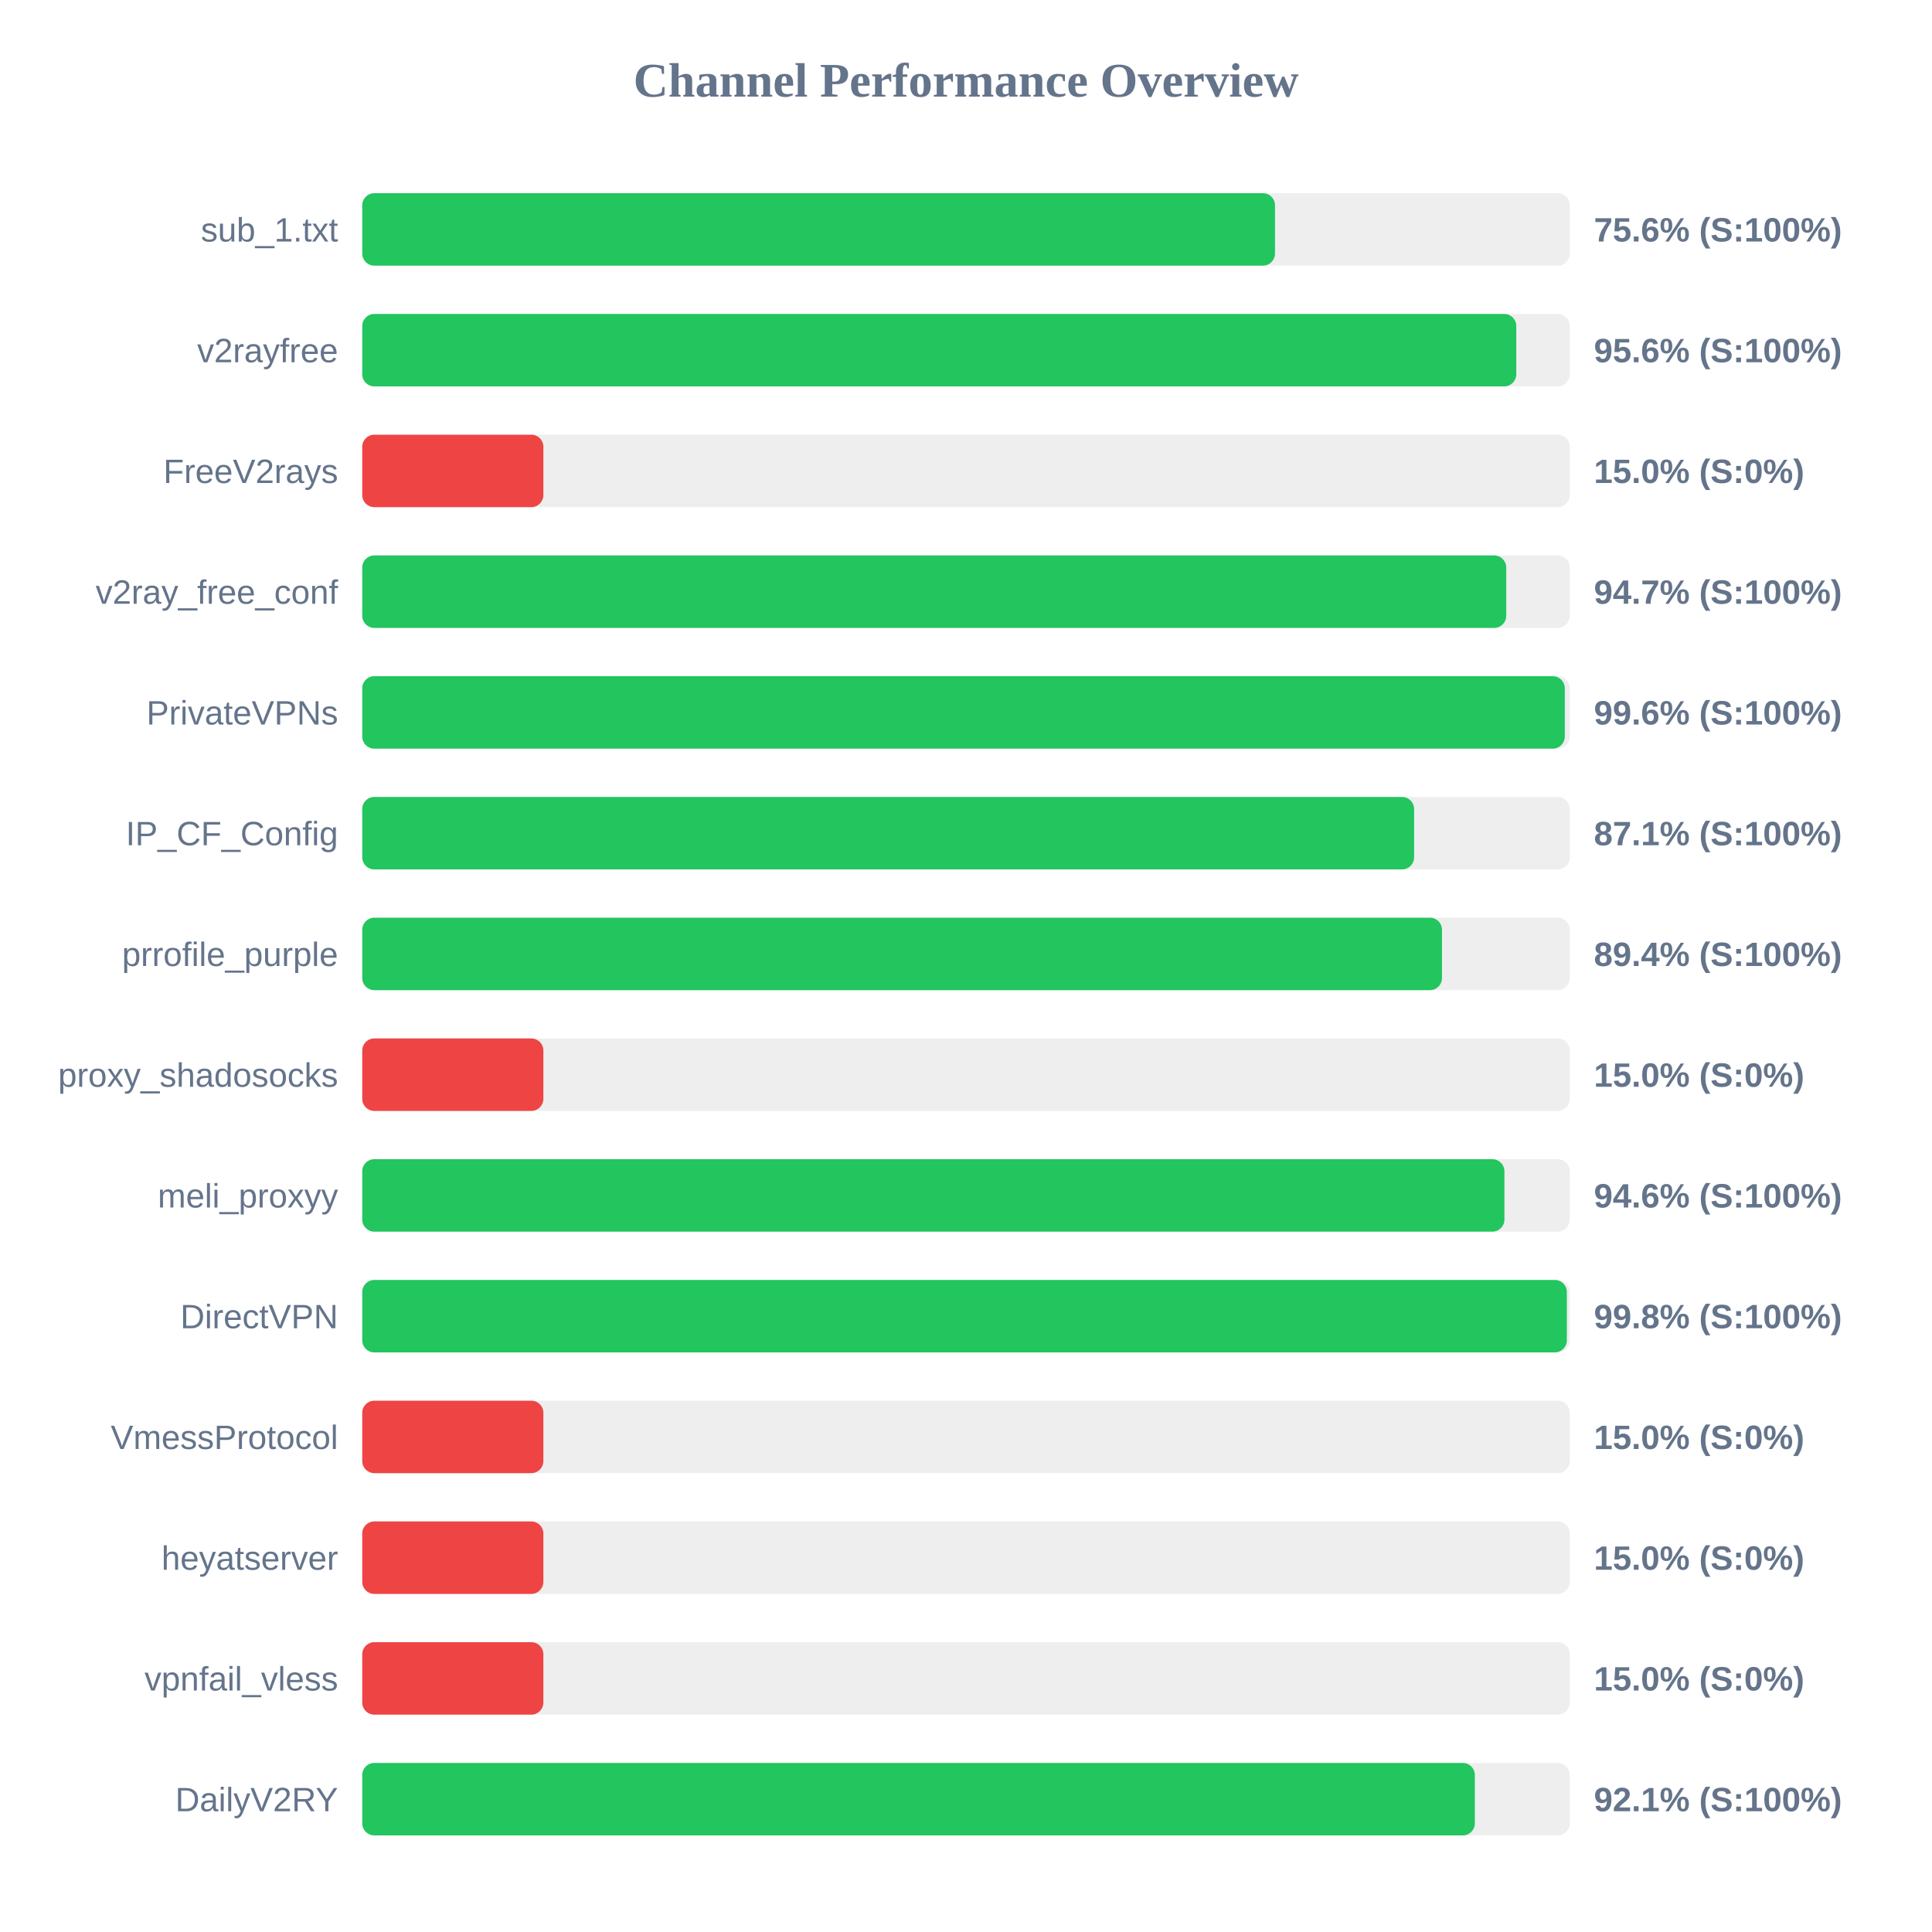
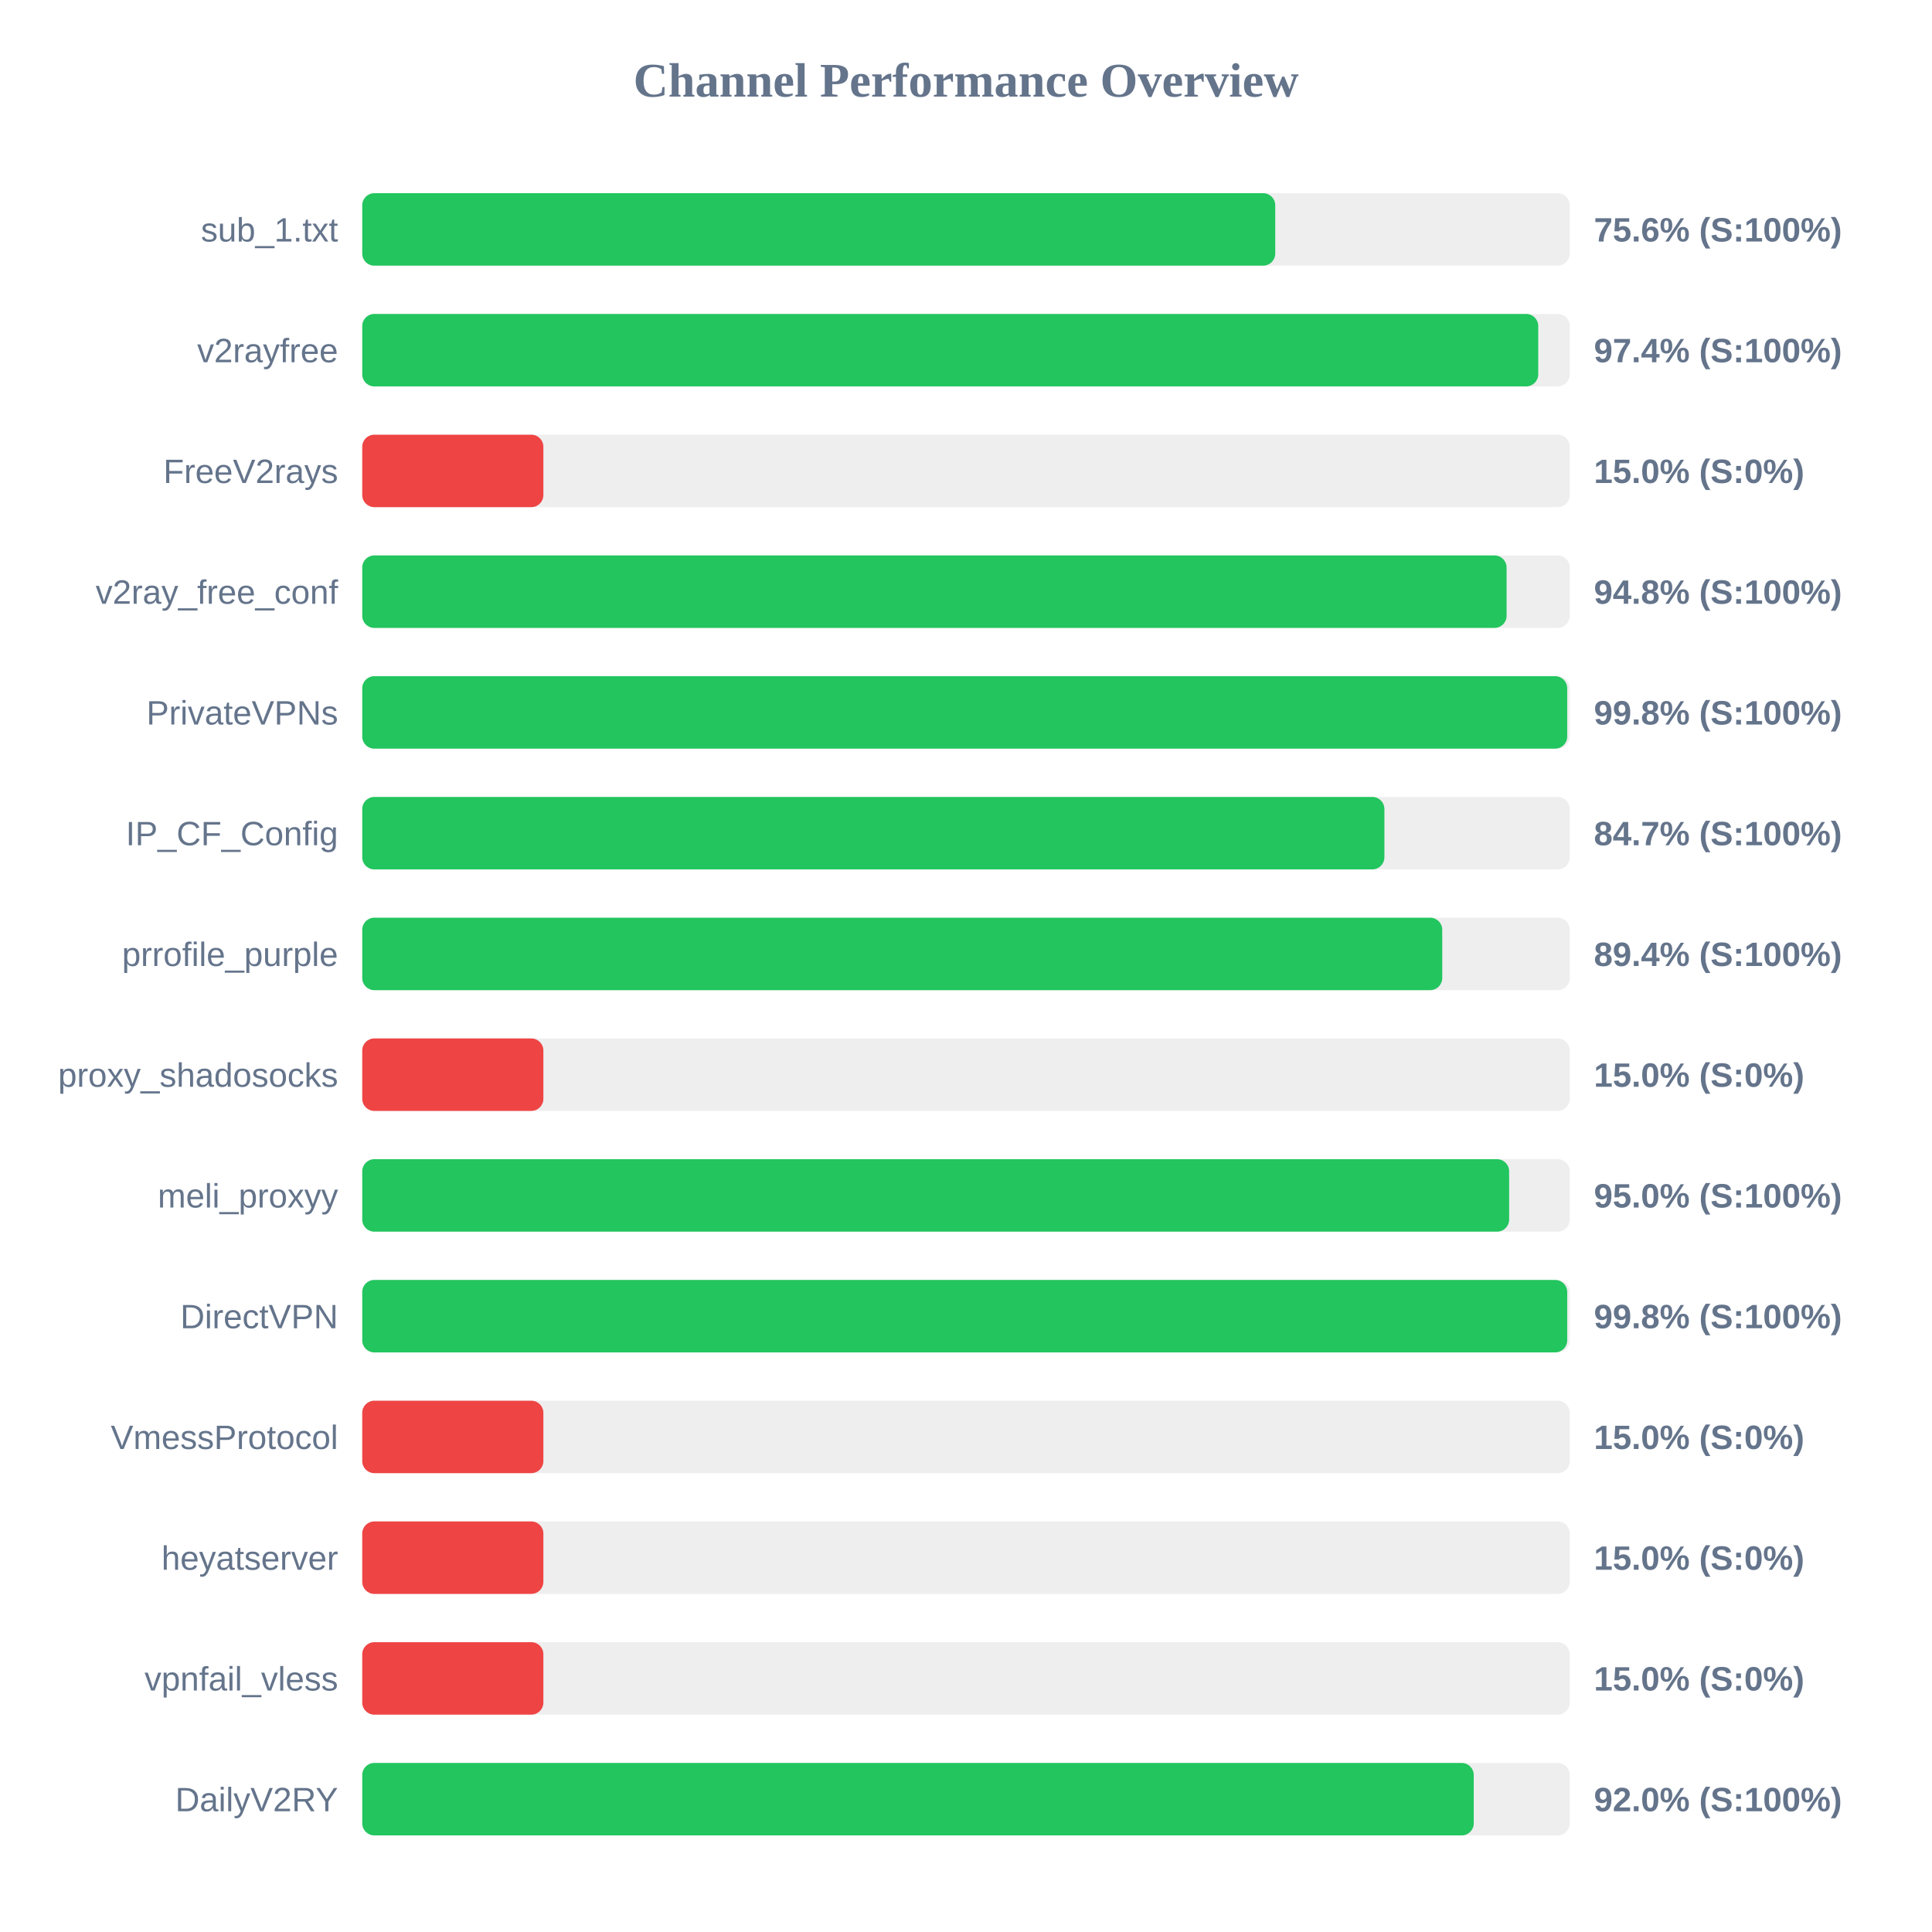
<svg xmlns="http://www.w3.org/2000/svg" width="800" height="800" version="1.1">
  <style>
        .row { font: 14px Arial; fill: #64748b; }
        .score { font: bold 14px Arial; fill: #64748b; }
    </style>
  <text x="400" y="40" text-anchor="middle" font-size="20px" font-weight="bold" fill="#64748b">Channel Performance Overview</text>
  <rect x="150" y="80" width="500" height="30" fill="#eee" rx="5" />
-   <rect x="150" y="80" width="377.95" height="30" fill="#22c55e" rx="5" />
+   <rect x="150" y="80" width="378.05" height="30" fill="#22c55e" rx="5" />
  <text x="140" y="100" text-anchor="end" class="row">sub_1.txt</text>
  <text x="660" y="100" text-anchor="start" class="score">75.6% (S:100%)</text>
  <rect x="150" y="130" width="500" height="30" fill="#eee" rx="5" />
-   <rect x="150" y="130" width="477.85" height="30" fill="#22c55e" rx="5" />
+   <rect x="150" y="130" width="486.95" height="30" fill="#22c55e" rx="5" />
  <text x="140" y="150" text-anchor="end" class="row">v2rayfree</text>
-   <text x="660" y="150" text-anchor="start" class="score">95.6% (S:100%)</text>
+   <text x="660" y="150" text-anchor="start" class="score">97.4% (S:100%)</text>
  <rect x="150" y="180" width="500" height="30" fill="#eee" rx="5" />
  <rect x="150" y="180" width="75.0" height="30" fill="#ef4444" rx="5" />
  <text x="140" y="200" text-anchor="end" class="row">FreeV2rays</text>
  <text x="660" y="200" text-anchor="start" class="score">15.0% (S:0%)</text>
  <rect x="150" y="230" width="500" height="30" fill="#eee" rx="5" />
-   <rect x="150" y="230" width="473.7" height="30" fill="#22c55e" rx="5" />
+   <rect x="150" y="230" width="473.85" height="30" fill="#22c55e" rx="5" />
  <text x="140" y="250" text-anchor="end" class="row">v2ray_free_conf</text>
-   <text x="660" y="250" text-anchor="start" class="score">94.7% (S:100%)</text>
+   <text x="660" y="250" text-anchor="start" class="score">94.8% (S:100%)</text>
  <rect x="150" y="280" width="500" height="30" fill="#eee" rx="5" />
-   <rect x="150" y="280" width="497.95" height="30" fill="#22c55e" rx="5" />
+   <rect x="150" y="280" width="498.95" height="30" fill="#22c55e" rx="5" />
  <text x="140" y="300" text-anchor="end" class="row">PrivateVPNs</text>
-   <text x="660" y="300" text-anchor="start" class="score">99.6% (S:100%)</text>
+   <text x="660" y="300" text-anchor="start" class="score">99.8% (S:100%)</text>
  <rect x="150" y="330" width="500" height="30" fill="#eee" rx="5" />
-   <rect x="150" y="330" width="435.55" height="30" fill="#22c55e" rx="5" />
+   <rect x="150" y="330" width="423.25" height="30" fill="#22c55e" rx="5" />
  <text x="140" y="350" text-anchor="end" class="row">IP_CF_Config</text>
-   <text x="660" y="350" text-anchor="start" class="score">87.1% (S:100%)</text>
+   <text x="660" y="350" text-anchor="start" class="score">84.7% (S:100%)</text>
  <rect x="150" y="380" width="500" height="30" fill="#eee" rx="5" />
-   <rect x="150" y="380" width="447.1" height="30" fill="#22c55e" rx="5" />
+   <rect x="150" y="380" width="447.2" height="30" fill="#22c55e" rx="5" />
  <text x="140" y="400" text-anchor="end" class="row">prrofile_purple</text>
  <text x="660" y="400" text-anchor="start" class="score">89.4% (S:100%)</text>
  <rect x="150" y="430" width="500" height="30" fill="#eee" rx="5" />
  <rect x="150" y="430" width="75.0" height="30" fill="#ef4444" rx="5" />
  <text x="140" y="450" text-anchor="end" class="row">proxy_shadosocks</text>
  <text x="660" y="450" text-anchor="start" class="score">15.0% (S:0%)</text>
  <rect x="150" y="480" width="500" height="30" fill="#eee" rx="5" />
-   <rect x="150" y="480" width="472.95" height="30" fill="#22c55e" rx="5" />
+   <rect x="150" y="480" width="474.9" height="30" fill="#22c55e" rx="5" />
  <text x="140" y="500" text-anchor="end" class="row">meli_proxyy</text>
-   <text x="660" y="500" text-anchor="start" class="score">94.6% (S:100%)</text>
+   <text x="660" y="500" text-anchor="start" class="score">95.0% (S:100%)</text>
  <rect x="150" y="530" width="500" height="30" fill="#eee" rx="5" />
-   <rect x="150" y="530" width="498.8" height="30" fill="#22c55e" rx="5" />
+   <rect x="150" y="530" width="498.95" height="30" fill="#22c55e" rx="5" />
  <text x="140" y="550" text-anchor="end" class="row">DirectVPN</text>
  <text x="660" y="550" text-anchor="start" class="score">99.8% (S:100%)</text>
  <rect x="150" y="580" width="500" height="30" fill="#eee" rx="5" />
  <rect x="150" y="580" width="75.0" height="30" fill="#ef4444" rx="5" />
  <text x="140" y="600" text-anchor="end" class="row">VmessProtocol</text>
  <text x="660" y="600" text-anchor="start" class="score">15.0% (S:0%)</text>
  <rect x="150" y="630" width="500" height="30" fill="#eee" rx="5" />
  <rect x="150" y="630" width="75.0" height="30" fill="#ef4444" rx="5" />
  <text x="140" y="650" text-anchor="end" class="row">heyatserver</text>
  <text x="660" y="650" text-anchor="start" class="score">15.0% (S:0%)</text>
  <rect x="150" y="680" width="500" height="30" fill="#eee" rx="5" />
  <rect x="150" y="680" width="75.0" height="30" fill="#ef4444" rx="5" />
  <text x="140" y="700" text-anchor="end" class="row">vpnfail_vless</text>
  <text x="660" y="700" text-anchor="start" class="score">15.0% (S:0%)</text>
  <rect x="150" y="730" width="500" height="30" fill="#eee" rx="5" />
-   <rect x="150" y="730" width="460.7" height="30" fill="#22c55e" rx="5" />
+   <rect x="150" y="730" width="460.25" height="30" fill="#22c55e" rx="5" />
  <text x="140" y="750" text-anchor="end" class="row">DailyV2RY</text>
-   <text x="660" y="750" text-anchor="start" class="score">92.1% (S:100%)</text>
+   <text x="660" y="750" text-anchor="start" class="score">92.0% (S:100%)</text>
</svg>
